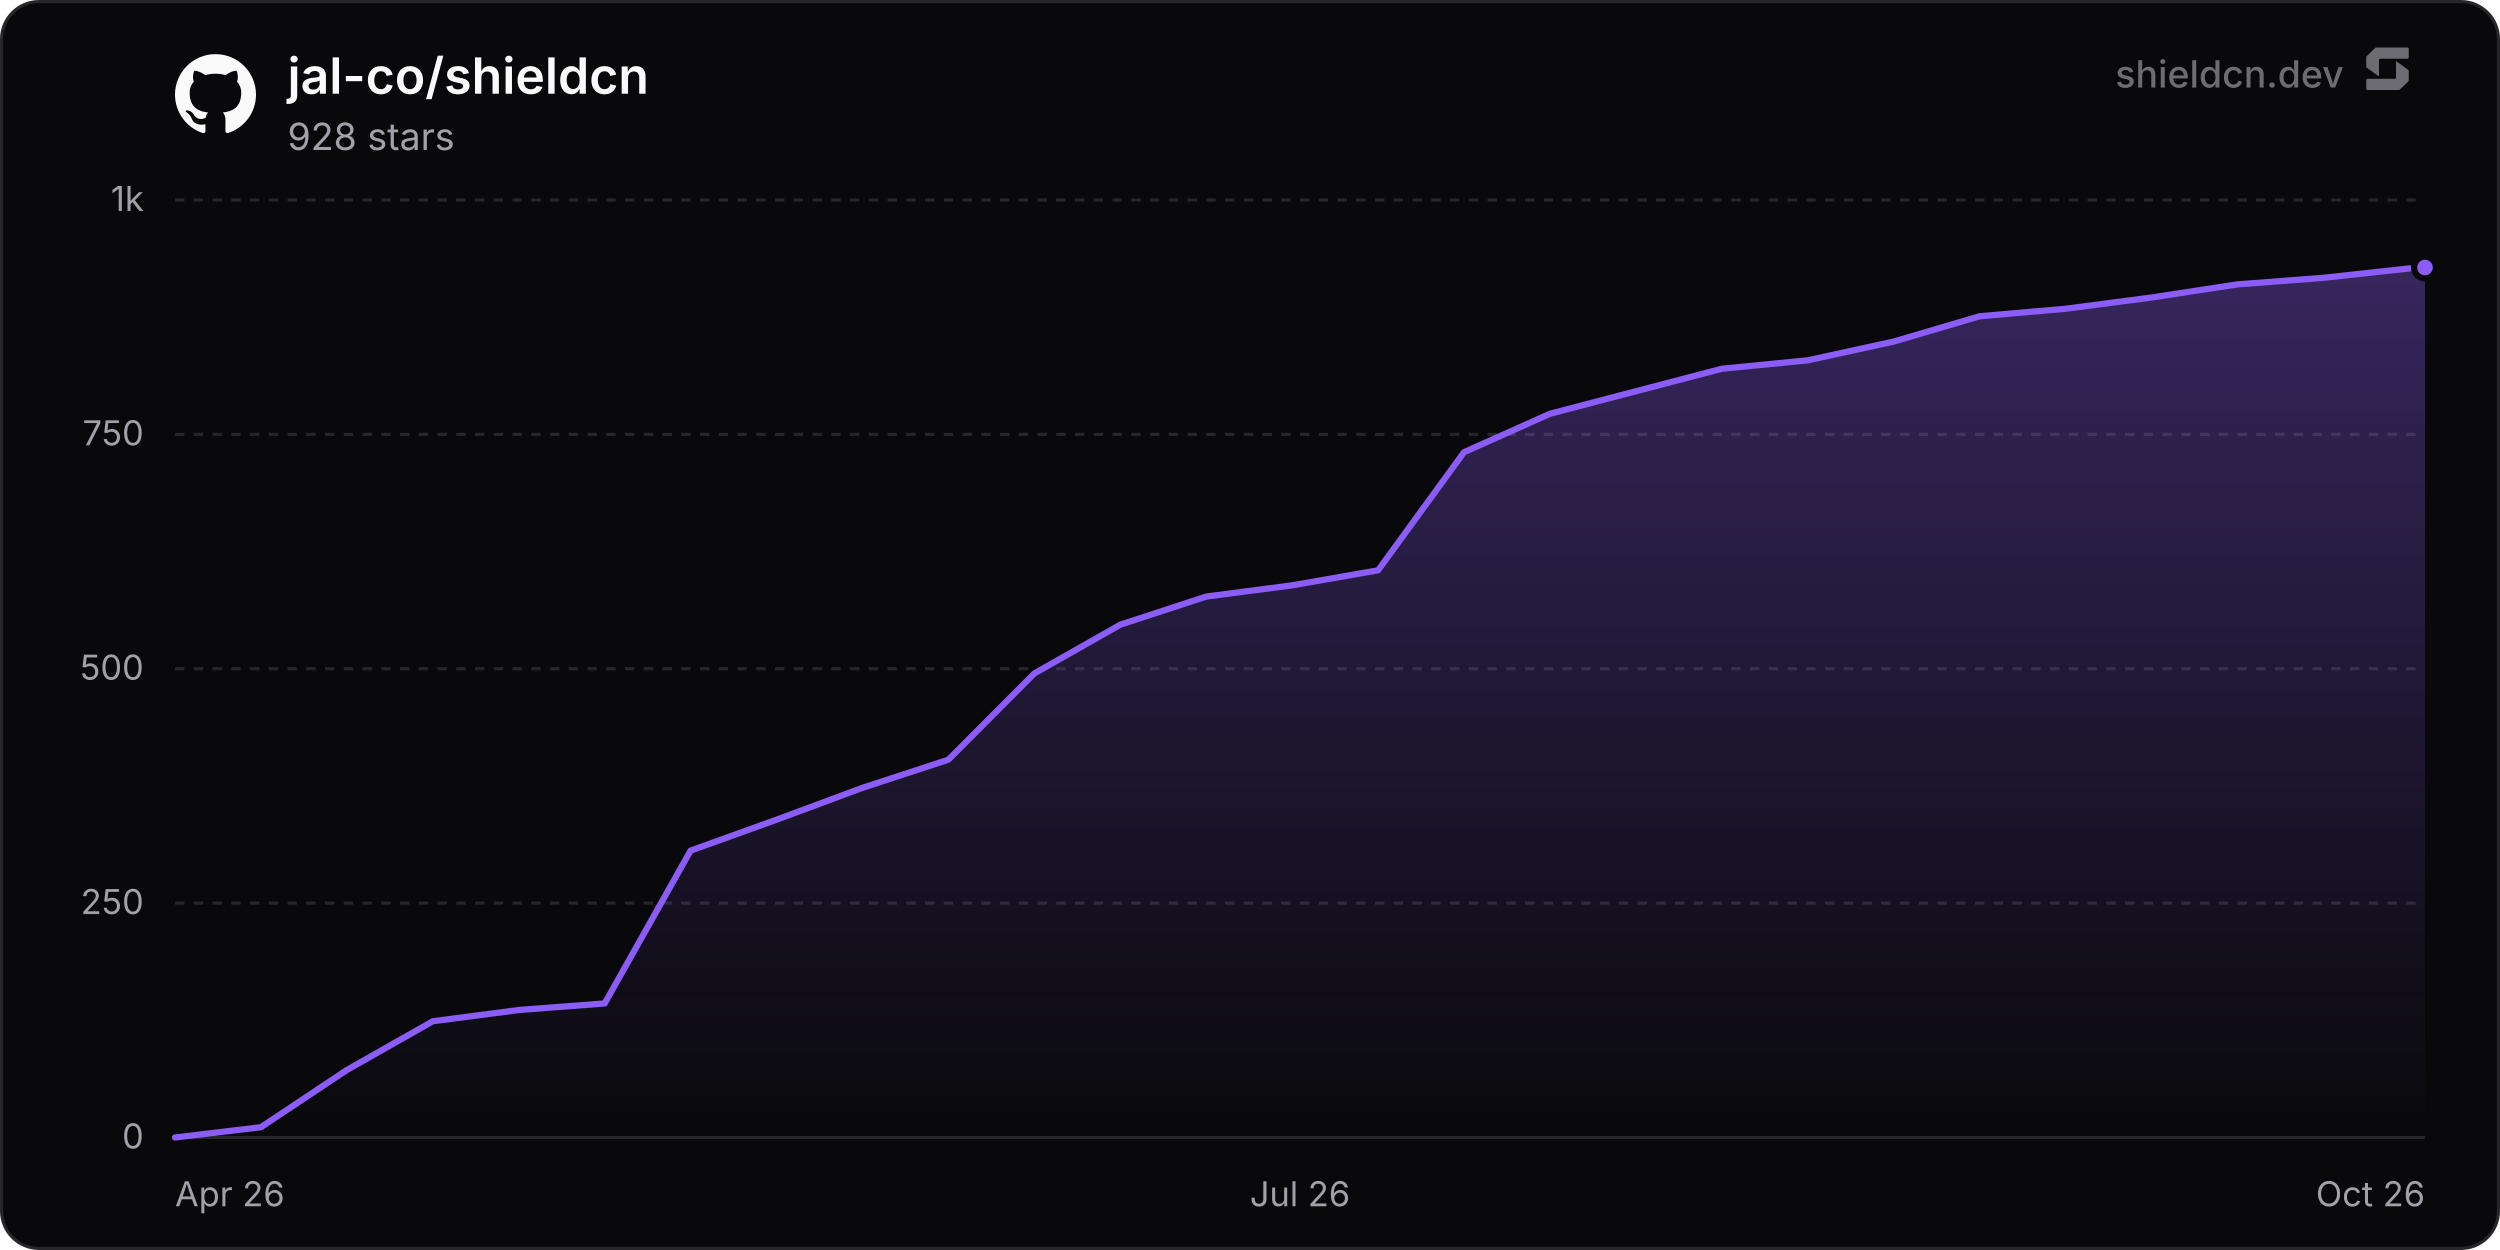
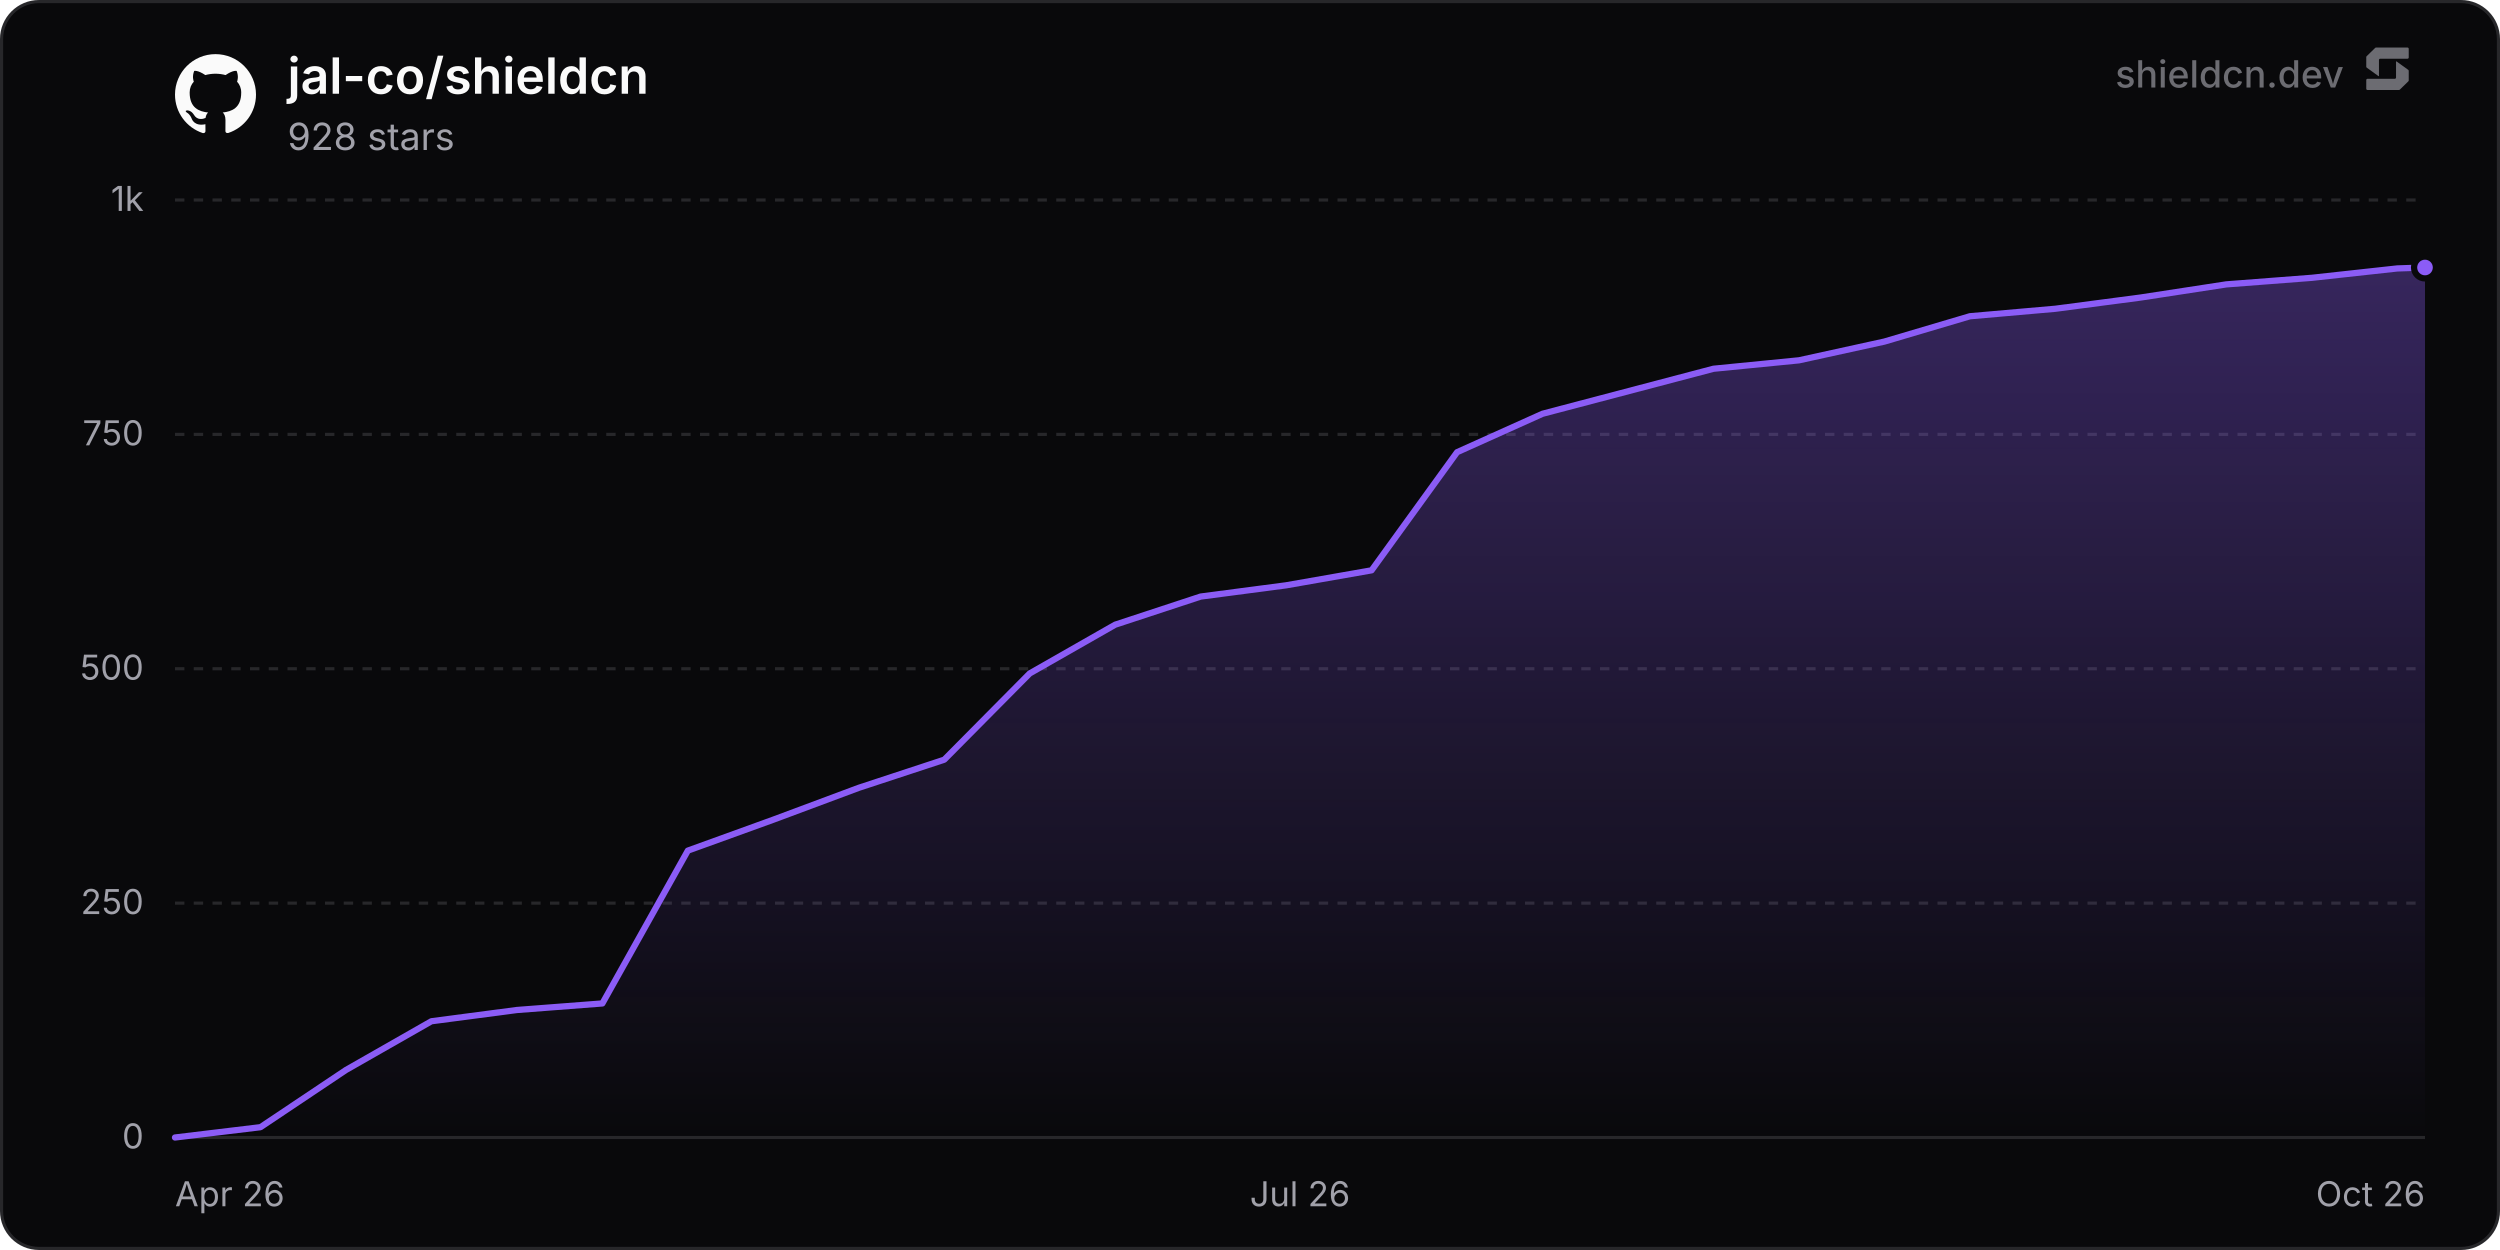
<svg xmlns="http://www.w3.org/2000/svg" width="800" height="400" viewBox="0 0 800 400" role="img" aria-label="jal-co/shieldcn">
  <defs>
    <linearGradient id="chartFill0" x1="0" y1="0" x2="0" y2="1">
      <stop offset="0%" stop-color="rgba(139, 92, 246, 0.35)" />
      <stop offset="100%" stop-color="rgba(139, 92, 246, 0)" />
    </linearGradient>
  </defs>
  <rect x="0.5" y="0.5" width="799" height="399" rx="12" fill="#09090b" stroke="#27272a" stroke-width="1" />
  <line x1="56" y1="364" x2="776" y2="364" stroke="#27272a" stroke-width="1" />
  <text x="46" y="367.5" text-anchor="end" font-size="11" fill="#a1a1aa" font-family="'Inter', ui-sans-serif, system-ui, -apple-system, BlinkMacSystemFont, 'Segoe UI', Roboto, Helvetica, Arial, sans-serif">0</text>
  <line x1="56" y1="289" x2="776" y2="289" stroke="#27272a" stroke-width="1" stroke-dasharray="3 3" />
  <text x="46" y="292.5" text-anchor="end" font-size="11" fill="#a1a1aa" font-family="'Inter', ui-sans-serif, system-ui, -apple-system, BlinkMacSystemFont, 'Segoe UI', Roboto, Helvetica, Arial, sans-serif">250</text>
  <line x1="56" y1="214" x2="776" y2="214" stroke="#27272a" stroke-width="1" stroke-dasharray="3 3" />
  <text x="46" y="217.5" text-anchor="end" font-size="11" fill="#a1a1aa" font-family="'Inter', ui-sans-serif, system-ui, -apple-system, BlinkMacSystemFont, 'Segoe UI', Roboto, Helvetica, Arial, sans-serif">500</text>
  <line x1="56" y1="139" x2="776" y2="139" stroke="#27272a" stroke-width="1" stroke-dasharray="3 3" />
  <text x="46" y="142.5" text-anchor="end" font-size="11" fill="#a1a1aa" font-family="'Inter', ui-sans-serif, system-ui, -apple-system, BlinkMacSystemFont, 'Segoe UI', Roboto, Helvetica, Arial, sans-serif">750</text>
  <line x1="56" y1="64" x2="776" y2="64" stroke="#27272a" stroke-width="1" stroke-dasharray="3 3" />
  <text x="46" y="67.5" text-anchor="end" font-size="11" fill="#a1a1aa" font-family="'Inter', ui-sans-serif, system-ui, -apple-system, BlinkMacSystemFont, 'Segoe UI', Roboto, Helvetica, Arial, sans-serif">1k</text>
  <text x="56" y="386" text-anchor="start" font-size="11" fill="#a1a1aa" font-family="'Inter', ui-sans-serif, system-ui, -apple-system, BlinkMacSystemFont, 'Segoe UI', Roboto, Helvetica, Arial, sans-serif">Apr 26</text>
  <text x="416" y="386" text-anchor="middle" font-size="11" fill="#a1a1aa" font-family="'Inter', ui-sans-serif, system-ui, -apple-system, BlinkMacSystemFont, 'Segoe UI', Roboto, Helvetica, Arial, sans-serif">Jul 26</text>
  <text x="776" y="386" text-anchor="end" font-size="11" fill="#a1a1aa" font-family="'Inter', ui-sans-serif, system-ui, -apple-system, BlinkMacSystemFont, 'Segoe UI', Roboto, Helvetica, Arial, sans-serif">Oct 26</text>
-   <path d="M56 364 L83.5 360.7 L111 342.4 L138.5 326.8 L166 323.2 L193.5 321.1 L220.99 272.2 L248.49 262.3 L275.99 252.1 L303.49 243.1 L330.99 215.5 L358.49 199.9 L385.99 190.9 L413.49 187.3 L440.99 182.5 L468.49 144.7 L495.98 132.4 L523.48 125.2 L550.98 118 L578.48 115.3 L605.98 109.3 L633.48 101.2 L660.98 98.8 L688.48 95.2 L715.98 91 L743.48 88.9 L770.98 85.9 L776 85.6 L776 364 L56 364 Z" fill="url(#chartFill0)" />
-   <path d="M56 364 L83.5 360.7 L111 342.4 L138.5 326.8 L166 323.2 L193.5 321.1 L220.99 272.2 L248.49 262.3 L275.99 252.1 L303.49 243.1 L330.99 215.5 L358.49 199.9 L385.99 190.9 L413.49 187.3 L440.99 182.5 L468.49 144.7 L495.98 132.4 L523.48 125.2 L550.98 118 L578.48 115.3 L605.98 109.3 L633.48 101.2 L660.98 98.8 L688.48 95.2 L715.98 91 L743.48 88.9 L770.98 85.9 L776 85.6" fill="none" stroke="#8b5cf6" stroke-width="2" stroke-linejoin="round" stroke-linecap="round" />
+   <path d="M56 364 L83.35 360.7 L110.7 342.4 L138.05 326.8 L165.4 323.2 L192.76 321.1 L220.11 272.2 L247.46 262.3 L274.81 252.1 L302.16 243.1 L329.51 215.5 L356.86 199.9 L384.21 190.9 L411.56 187.3 L438.91 182.5 L466.27 144.7 L493.62 132.4 L520.97 125.2 L548.32 118 L575.67 115.3 L603.02 109.3 L630.37 101.2 L657.72 98.8 L685.07 95.2 L712.42 91 L739.78 88.9 L767.13 85.9 L776 85.6 L776 364 L56 364 Z" fill="url(#chartFill0)" />
+   <path d="M56 364 L83.35 360.7 L110.7 342.4 L138.05 326.8 L165.4 323.2 L192.76 321.1 L220.11 272.2 L247.46 262.3 L274.81 252.1 L302.16 243.1 L329.51 215.5 L356.86 199.9 L384.21 190.9 L411.56 187.3 L438.91 182.5 L466.27 144.7 L493.62 132.4 L520.97 125.2 L548.32 118 L575.67 115.3 L603.02 109.3 L630.37 101.2 L657.72 98.8 L685.07 95.2 L712.42 91 L739.78 88.9 L767.13 85.9 L776 85.6" fill="none" stroke="#8b5cf6" stroke-width="2" stroke-linejoin="round" stroke-linecap="round" />
  <circle cx="776" cy="85.6" r="3.5" fill="#8b5cf6" stroke="#09090b" stroke-width="2" />
  <g transform="translate(56, 17) scale(1.08)" fill="#fafafa">
    <path d="M12 .297c-6.63 0-12 5.373-12 12 0 5.303 3.438 9.8 8.205 11.385.6.113.82-.258.82-.577 0-.285-.01-1.04-.015-2.04-3.338.724-4.042-1.61-4.042-1.61C4.422 18.07 3.633 17.7 3.633 17.7c-1.087-.744.084-.729.084-.729 1.205.084 1.838 1.236 1.838 1.236 1.07 1.835 2.809 1.305 3.495.998.108-.776.417-1.305.76-1.605-2.665-.3-5.466-1.332-5.466-5.93 0-1.31.465-2.38 1.235-3.22-.135-.303-.54-1.523.105-3.176 0 0 1.005-.322 3.3 1.23.96-.267 1.98-.399 3-.405 1.02.006 2.04.138 3 .405 2.28-1.552 3.285-1.23 3.285-1.23.645 1.653.24 2.873.12 3.176.765.84 1.23 1.91 1.23 3.22 0 4.61-2.805 5.625-5.475 5.92.42.36.81 1.096.81 2.22 0 1.606-.015 2.896-.015 3.286 0 .315.21.69.825.57C20.565 22.092 24 17.592 24 12.297c0-6.627-5.373-12-12-12" />
  </g>
  <text x="92" y="30" font-size="16" font-weight="600" fill="#fafafa" font-family="'Inter', ui-sans-serif, system-ui, -apple-system, BlinkMacSystemFont, 'Segoe UI', Roboto, Helvetica, Arial, sans-serif">jal-co/shieldcn</text>
  <text x="92" y="48" font-size="12" fill="#a1a1aa" font-family="'Inter', ui-sans-serif, system-ui, -apple-system, BlinkMacSystemFont, 'Segoe UI', Roboto, Helvetica, Arial, sans-serif">928 stars</text>
  <g fill-opacity="0.65">
    <text x="750" y="28" text-anchor="end" font-size="12" font-weight="500" fill="#a1a1aa" font-family="'Inter', ui-sans-serif, system-ui, -apple-system, BlinkMacSystemFont, 'Segoe UI', Roboto, Helvetica, Arial, sans-serif">shieldcn.dev</text>
    <g transform="translate(756, 14) scale(0.01)" fill="#a1a1aa">
      <path d="M1088.4,565.1c-6.5-4.7-15.5,0-15.5,7.9v510.2c0,21.3-18.1,38.6-40.4,38.6H160.9c-22.3,0-40.4,17.3-40.4,38.6v280.8c0,21.3,18.1,38.6,40.4,38.6h1004.5c10.8,0,21.2-4.2,28.8-11.6l273.4-266.3c7.4-7.2,11.6-16.9,11.6-27v-308.7c0-12.1-5.9-23.5-16.1-30.8l-374.7-270.3Z" />
      <path d="M511.2,1035.9c6.5,4.7,15.5,0,15.5-7.9v-510.2c0-21.3,18.1-38.6,40.4-38.6h871.7c22.3,0,40.4-17.3,40.4-38.6V159.7c0-21.3-18.1-38.6-40.4-38.6H434.3c-10.8,0-21.2,4.2-28.8,11.6L132,399c-7.4,7.2-11.6,16.9-11.6,27v308.7c0,12.1,5.9,23.5,16.1,30.8l374.7,270.3Z" />
    </g>
  </g>
</svg>
